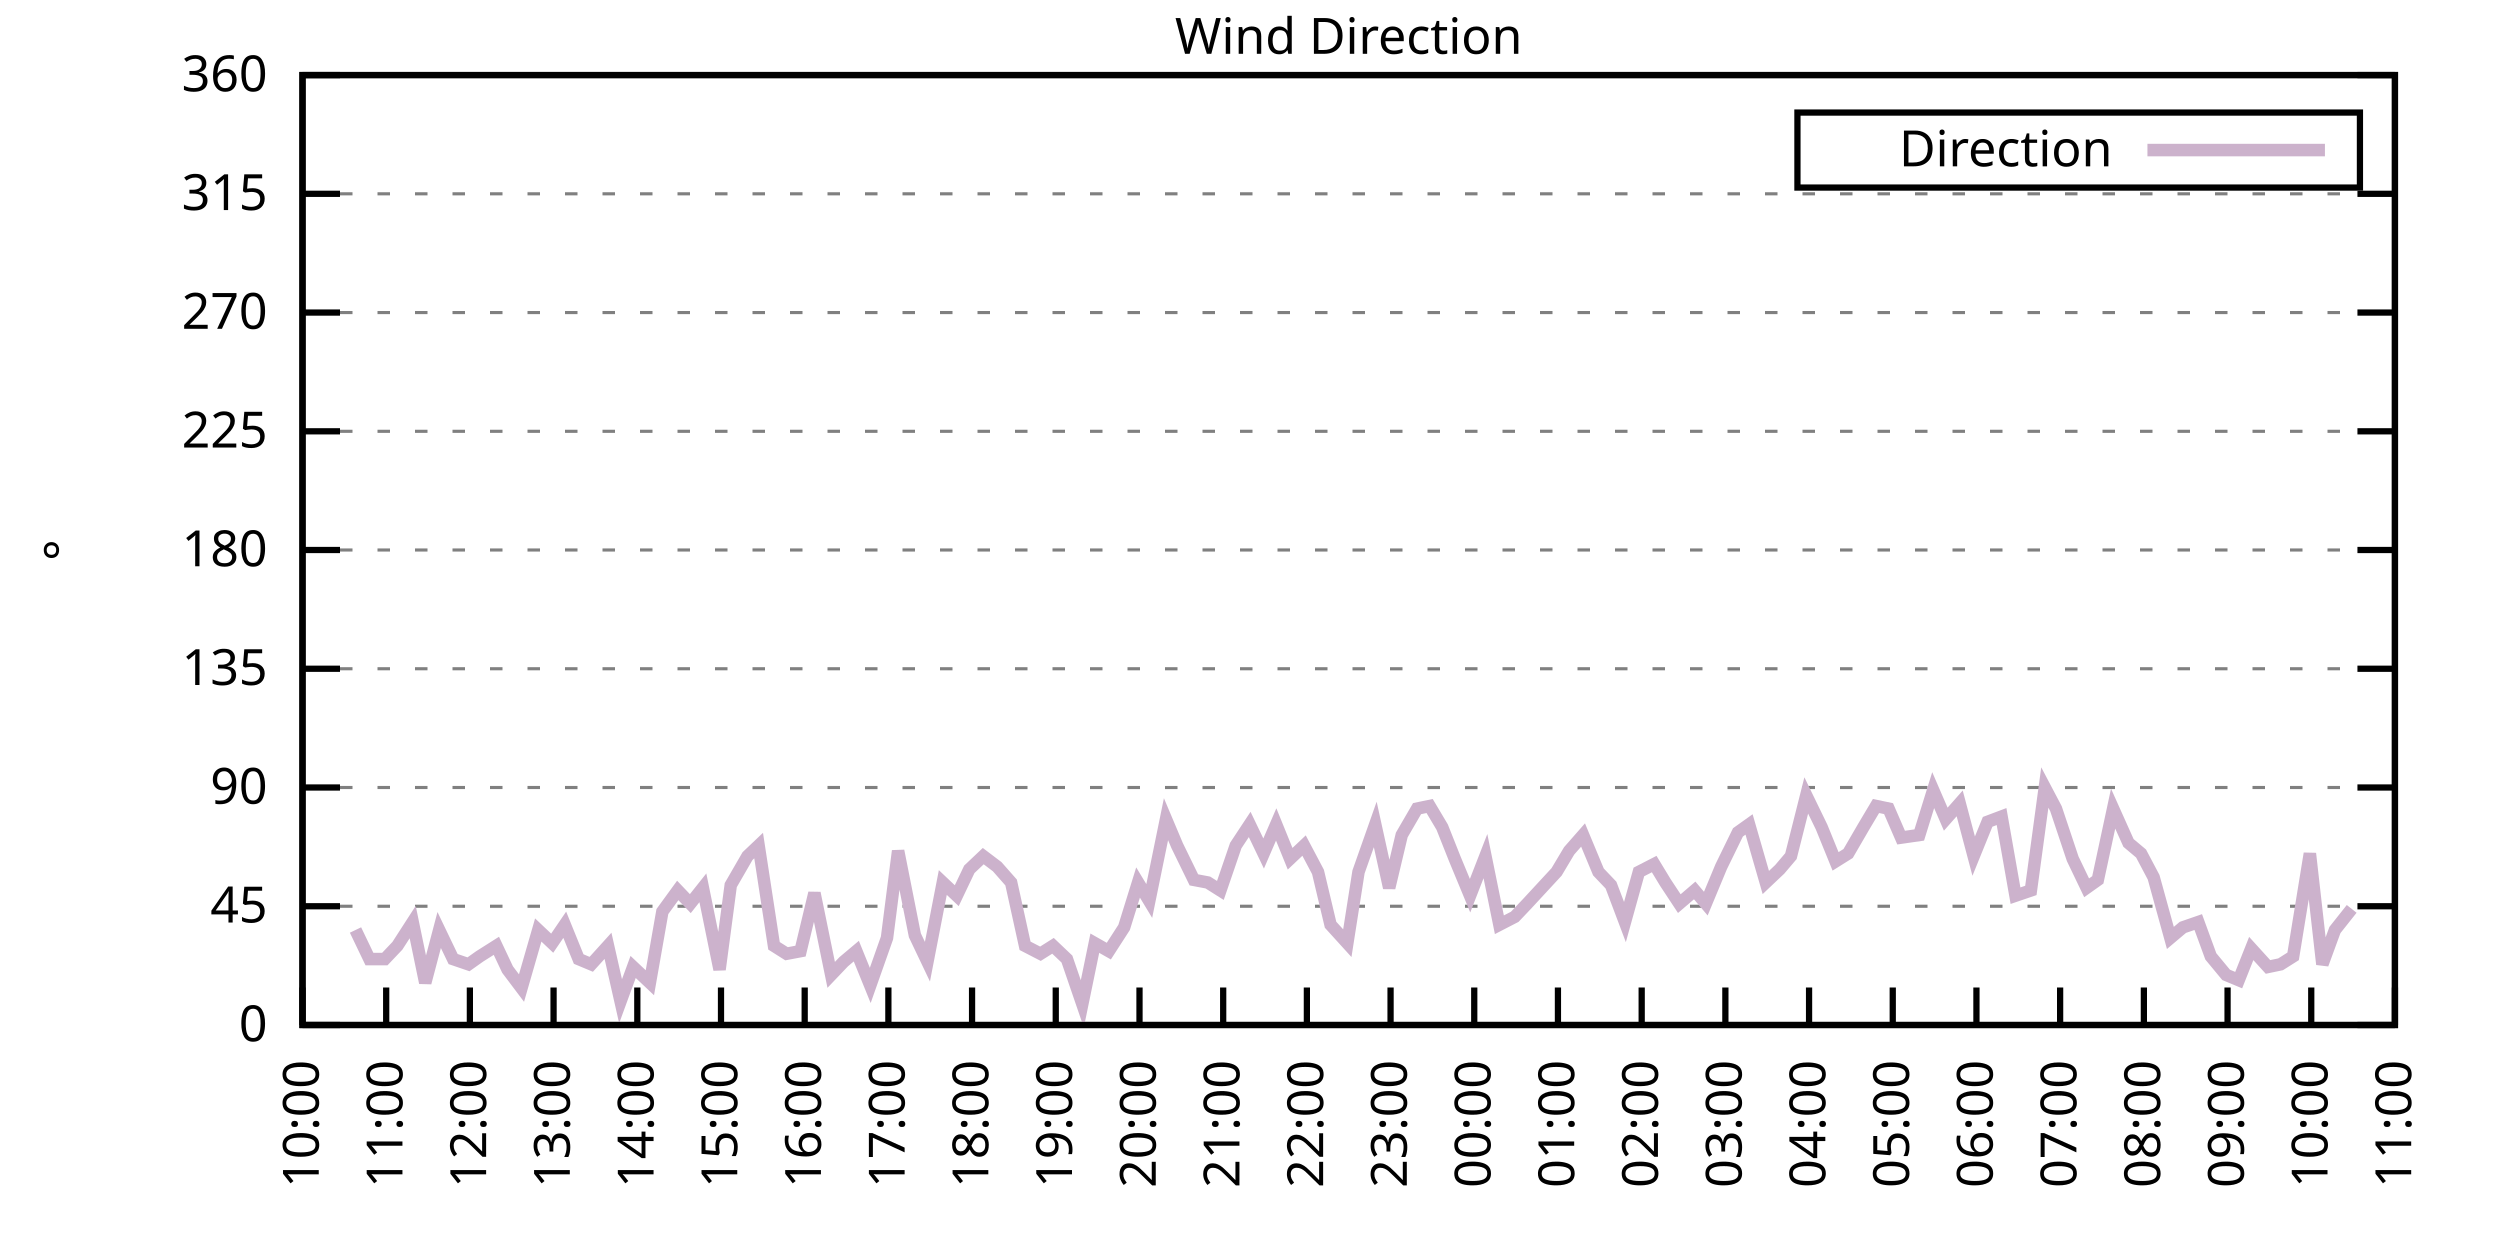
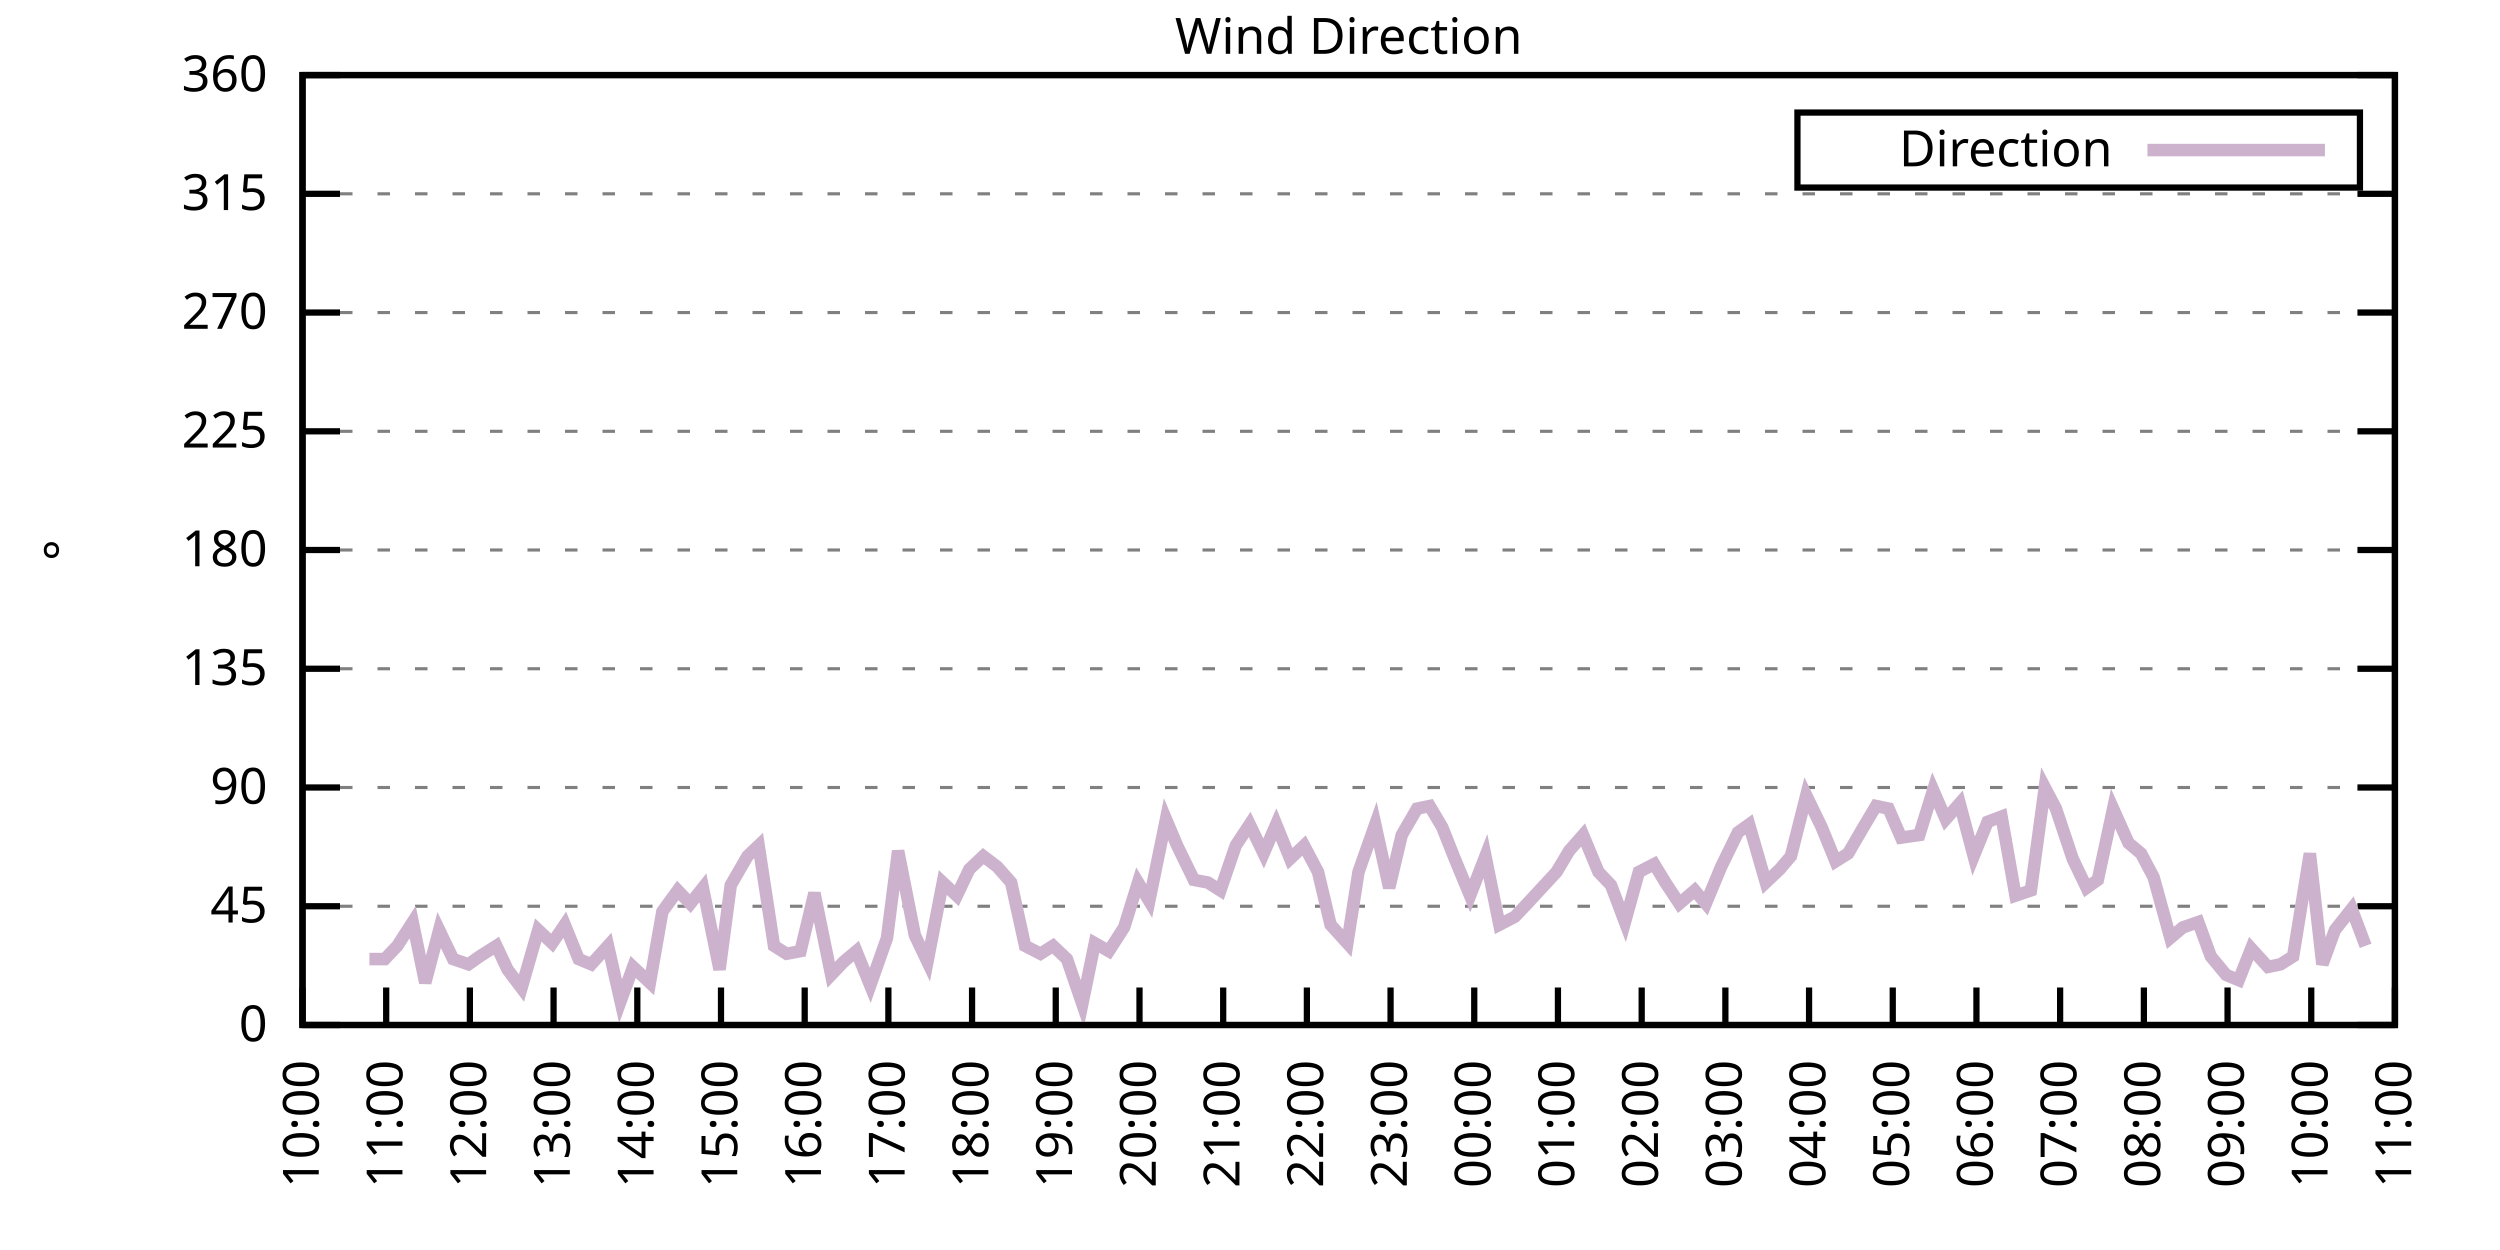
<svg xmlns="http://www.w3.org/2000/svg" xmlns:xlink="http://www.w3.org/1999/xlink" width="400" height="200" viewBox="0 0 400 200">
  <g id="gnuplot_canvas">
    <rect x="0" y="0" width="400" height="200" fill="none" />
    <defs>
      <circle id="gpDot" r="0.5" stroke-width="0.5" stroke="currentColor" />
      <path id="gpPt0" stroke-width="0.333" stroke="currentColor" d="M-1,0 h2 M0,-1 v2" />
      <path id="gpPt1" stroke-width="0.333" stroke="currentColor" d="M-1,-1 L1,1 M1,-1 L-1,1" />
      <path id="gpPt2" stroke-width="0.333" stroke="currentColor" d="M-1,0 L1,0 M0,-1 L0,1 M-1,-1 L1,1 M-1,1 L1,-1" />
      <rect id="gpPt3" stroke-width="0.333" stroke="currentColor" x="-1" y="-1" width="2" height="2" />
      <rect id="gpPt4" stroke-width="0.333" stroke="currentColor" fill="currentColor" x="-1" y="-1" width="2" height="2" />
      <circle id="gpPt5" stroke-width="0.333" stroke="currentColor" cx="0" cy="0" r="1" />
      <use xlink:href="#gpPt5" id="gpPt6" fill="currentColor" stroke="none" />
      <path id="gpPt7" stroke-width="0.333" stroke="currentColor" d="M0,-1.33 L-1.33,0.67 L1.33,0.67 z" />
      <use xlink:href="#gpPt7" id="gpPt8" fill="currentColor" stroke="none" />
      <use xlink:href="#gpPt7" id="gpPt9" stroke="currentColor" transform="rotate(180)" />
      <use xlink:href="#gpPt9" id="gpPt10" fill="currentColor" stroke="none" />
      <use xlink:href="#gpPt3" id="gpPt11" stroke="currentColor" transform="rotate(45)" />
      <use xlink:href="#gpPt11" id="gpPt12" fill="currentColor" stroke="none" />
      <path id="gpPt13" stroke-width="0.333" stroke="currentColor" d="M0,1.330 L1.265,0.411 L0.782,-1.067 L-0.782,-1.076 L-1.265,0.411 z" />
      <use xlink:href="#gpPt13" id="gpPt14" fill="currentColor" stroke="none" />
      <filter id="textbox" filterUnits="objectBoundingBox" x="0" y="0" height="1" width="1">
        <feFlood flood-color="white" flood-opacity="1" result="bgnd" />
        <feComposite in="SourceGraphic" in2="bgnd" operator="atop" />
      </filter>
      <filter id="greybox" filterUnits="objectBoundingBox" x="0" y="0" height="1" width="1">
        <feFlood flood-color="lightgrey" flood-opacity="1" result="grey" />
        <feComposite in="SourceGraphic" in2="grey" operator="atop" />
      </filter>
    </defs>
    <g fill="none" color="white" stroke="currentColor" stroke-width="1.00" stroke-linecap="butt" stroke-linejoin="miter">
</g>
    <g fill="none" color="black" stroke="currentColor" stroke-width="1.00" stroke-linecap="butt" stroke-linejoin="miter">
      <g stroke="none" shape-rendering="crispEdges">
        <polygon fill="rgb(255, 255, 255)" points="48.40,164.00 383.18,164.00 383.18,12.02 48.40,12.02 " />
      </g>
    </g>
    <g fill="none" color="black" stroke="currentColor" stroke-width="1.00" stroke-linecap="butt" stroke-linejoin="miter">
</g>
    <g fill="none" color="black" stroke="black" stroke-width="0.50" stroke-linecap="butt" stroke-linejoin="miter">
</g>
    <g fill="none" color="gray" stroke="currentColor" stroke-width="0.50" stroke-linecap="butt" stroke-linejoin="miter">
      <path stroke="gray" stroke-dasharray="2,4" class="gridline" d="M48.40,164.00 L383.19,164.00  " />
    </g>
    <g fill="none" color="gray" stroke="gray" stroke-width="1.00" stroke-linecap="butt" stroke-linejoin="miter">
</g>
    <g fill="none" color="black" stroke="currentColor" stroke-width="1.00" stroke-linecap="butt" stroke-linejoin="miter">
      <path stroke="black" d="M48.40,164.00 L54.40,164.00 M383.19,164.00 L377.19,164.00  " />
      <g transform="translate(42.80,166.60)" stroke="none" fill="black" font-family="Sans" font-size="8.00" text-anchor="end">
        <text>
          <tspan font-family="Sans"> 0</tspan>
        </text>
      </g>
    </g>
    <g fill="none" color="black" stroke="currentColor" stroke-width="1.00" stroke-linecap="butt" stroke-linejoin="miter">
</g>
    <g fill="none" color="black" stroke="black" stroke-width="0.50" stroke-linecap="butt" stroke-linejoin="miter">
</g>
    <g fill="none" color="gray" stroke="currentColor" stroke-width="0.50" stroke-linecap="butt" stroke-linejoin="miter">
      <path stroke="gray" stroke-dasharray="2,4" class="gridline" d="M48.40,145.00 L383.19,145.00  " />
    </g>
    <g fill="none" color="gray" stroke="gray" stroke-width="1.00" stroke-linecap="butt" stroke-linejoin="miter">
</g>
    <g fill="none" color="black" stroke="currentColor" stroke-width="1.00" stroke-linecap="butt" stroke-linejoin="miter">
      <path stroke="black" d="M48.40,145.00 L54.40,145.00 M383.19,145.00 L377.19,145.00  " />
      <g transform="translate(42.80,147.60)" stroke="none" fill="black" font-family="Sans" font-size="8.00" text-anchor="end">
        <text>
          <tspan font-family="Sans"> 45</tspan>
        </text>
      </g>
    </g>
    <g fill="none" color="black" stroke="currentColor" stroke-width="1.00" stroke-linecap="butt" stroke-linejoin="miter">
</g>
    <g fill="none" color="black" stroke="black" stroke-width="0.50" stroke-linecap="butt" stroke-linejoin="miter">
</g>
    <g fill="none" color="gray" stroke="currentColor" stroke-width="0.50" stroke-linecap="butt" stroke-linejoin="miter">
      <path stroke="gray" stroke-dasharray="2,4" class="gridline" d="M48.40,126.00 L383.19,126.00  " />
    </g>
    <g fill="none" color="gray" stroke="gray" stroke-width="1.00" stroke-linecap="butt" stroke-linejoin="miter">
</g>
    <g fill="none" color="black" stroke="currentColor" stroke-width="1.00" stroke-linecap="butt" stroke-linejoin="miter">
      <path stroke="black" d="M48.40,126.00 L54.40,126.00 M383.19,126.00 L377.19,126.00  " />
      <g transform="translate(42.80,128.60)" stroke="none" fill="black" font-family="Sans" font-size="8.00" text-anchor="end">
        <text>
          <tspan font-family="Sans"> 90</tspan>
        </text>
      </g>
    </g>
    <g fill="none" color="black" stroke="currentColor" stroke-width="1.00" stroke-linecap="butt" stroke-linejoin="miter">
</g>
    <g fill="none" color="black" stroke="black" stroke-width="0.50" stroke-linecap="butt" stroke-linejoin="miter">
</g>
    <g fill="none" color="gray" stroke="currentColor" stroke-width="0.50" stroke-linecap="butt" stroke-linejoin="miter">
      <path stroke="gray" stroke-dasharray="2,4" class="gridline" d="M48.40,107.00 L383.19,107.00  " />
    </g>
    <g fill="none" color="gray" stroke="gray" stroke-width="1.00" stroke-linecap="butt" stroke-linejoin="miter">
</g>
    <g fill="none" color="black" stroke="currentColor" stroke-width="1.00" stroke-linecap="butt" stroke-linejoin="miter">
      <path stroke="black" d="M48.40,107.00 L54.40,107.00 M383.19,107.00 L377.19,107.00  " />
      <g transform="translate(42.80,109.60)" stroke="none" fill="black" font-family="Sans" font-size="8.00" text-anchor="end">
        <text>
          <tspan font-family="Sans"> 135</tspan>
        </text>
      </g>
    </g>
    <g fill="none" color="black" stroke="currentColor" stroke-width="1.00" stroke-linecap="butt" stroke-linejoin="miter">
</g>
    <g fill="none" color="black" stroke="black" stroke-width="0.50" stroke-linecap="butt" stroke-linejoin="miter">
</g>
    <g fill="none" color="gray" stroke="currentColor" stroke-width="0.50" stroke-linecap="butt" stroke-linejoin="miter">
      <path stroke="gray" stroke-dasharray="2,4" class="gridline" d="M48.40,88.00 L383.19,88.00  " />
    </g>
    <g fill="none" color="gray" stroke="gray" stroke-width="1.00" stroke-linecap="butt" stroke-linejoin="miter">
</g>
    <g fill="none" color="black" stroke="currentColor" stroke-width="1.00" stroke-linecap="butt" stroke-linejoin="miter">
      <path stroke="black" d="M48.40,88.00 L54.40,88.00 M383.19,88.00 L377.19,88.00  " />
      <g transform="translate(42.80,90.60)" stroke="none" fill="black" font-family="Sans" font-size="8.00" text-anchor="end">
        <text>
          <tspan font-family="Sans"> 180</tspan>
        </text>
      </g>
    </g>
    <g fill="none" color="black" stroke="currentColor" stroke-width="1.00" stroke-linecap="butt" stroke-linejoin="miter">
</g>
    <g fill="none" color="black" stroke="black" stroke-width="0.50" stroke-linecap="butt" stroke-linejoin="miter">
</g>
    <g fill="none" color="gray" stroke="currentColor" stroke-width="0.50" stroke-linecap="butt" stroke-linejoin="miter">
      <path stroke="gray" stroke-dasharray="2,4" class="gridline" d="M48.40,69.01 L383.19,69.01  " />
    </g>
    <g fill="none" color="gray" stroke="gray" stroke-width="1.00" stroke-linecap="butt" stroke-linejoin="miter">
</g>
    <g fill="none" color="black" stroke="currentColor" stroke-width="1.00" stroke-linecap="butt" stroke-linejoin="miter">
      <path stroke="black" d="M48.40,69.01 L54.40,69.01 M383.19,69.01 L377.19,69.01  " />
      <g transform="translate(42.80,71.61)" stroke="none" fill="black" font-family="Sans" font-size="8.00" text-anchor="end">
        <text>
          <tspan font-family="Sans"> 225</tspan>
        </text>
      </g>
    </g>
    <g fill="none" color="black" stroke="currentColor" stroke-width="1.00" stroke-linecap="butt" stroke-linejoin="miter">
</g>
    <g fill="none" color="black" stroke="black" stroke-width="0.50" stroke-linecap="butt" stroke-linejoin="miter">
</g>
    <g fill="none" color="gray" stroke="currentColor" stroke-width="0.50" stroke-linecap="butt" stroke-linejoin="miter">
      <path stroke="gray" stroke-dasharray="2,4" class="gridline" d="M48.40,50.01 L383.19,50.01  " />
    </g>
    <g fill="none" color="gray" stroke="gray" stroke-width="1.00" stroke-linecap="butt" stroke-linejoin="miter">
</g>
    <g fill="none" color="black" stroke="currentColor" stroke-width="1.00" stroke-linecap="butt" stroke-linejoin="miter">
      <path stroke="black" d="M48.40,50.01 L54.40,50.01 M383.19,50.01 L377.19,50.01  " />
      <g transform="translate(42.80,52.61)" stroke="none" fill="black" font-family="Sans" font-size="8.00" text-anchor="end">
        <text>
          <tspan font-family="Sans"> 270</tspan>
        </text>
      </g>
    </g>
    <g fill="none" color="black" stroke="currentColor" stroke-width="1.00" stroke-linecap="butt" stroke-linejoin="miter">
</g>
    <g fill="none" color="black" stroke="black" stroke-width="0.50" stroke-linecap="butt" stroke-linejoin="miter">
</g>
    <g fill="none" color="gray" stroke="currentColor" stroke-width="0.50" stroke-linecap="butt" stroke-linejoin="miter">
      <path stroke="gray" stroke-dasharray="2,4" class="gridline" d="M48.40,31.01 L383.19,31.01  " />
    </g>
    <g fill="none" color="gray" stroke="gray" stroke-width="1.00" stroke-linecap="butt" stroke-linejoin="miter">
</g>
    <g fill="none" color="black" stroke="currentColor" stroke-width="1.00" stroke-linecap="butt" stroke-linejoin="miter">
      <path stroke="black" d="M48.40,31.01 L54.40,31.01 M383.19,31.01 L377.19,31.01  " />
      <g transform="translate(42.80,33.61)" stroke="none" fill="black" font-family="Sans" font-size="8.00" text-anchor="end">
        <text>
          <tspan font-family="Sans"> 315</tspan>
        </text>
      </g>
    </g>
    <g fill="none" color="black" stroke="currentColor" stroke-width="1.00" stroke-linecap="butt" stroke-linejoin="miter">
</g>
    <g fill="none" color="black" stroke="black" stroke-width="0.50" stroke-linecap="butt" stroke-linejoin="miter">
</g>
    <g fill="none" color="gray" stroke="currentColor" stroke-width="0.50" stroke-linecap="butt" stroke-linejoin="miter">
      <path stroke="gray" stroke-dasharray="2,4" class="gridline" d="M48.40,12.01 L383.19,12.01  " />
    </g>
    <g fill="none" color="gray" stroke="gray" stroke-width="1.00" stroke-linecap="butt" stroke-linejoin="miter">
</g>
    <g fill="none" color="black" stroke="currentColor" stroke-width="1.00" stroke-linecap="butt" stroke-linejoin="miter">
      <path stroke="black" d="M48.40,12.01 L54.40,12.01 M383.19,12.01 L377.19,12.01  " />
      <g transform="translate(42.80,14.61)" stroke="none" fill="black" font-family="Sans" font-size="8.00" text-anchor="end">
        <text>
          <tspan font-family="Sans"> 360</tspan>
        </text>
      </g>
    </g>
    <g fill="none" color="black" stroke="currentColor" stroke-width="1.00" stroke-linecap="butt" stroke-linejoin="miter">
      <path stroke="black" d="M48.40,164.00 L48.40,158.00  " />
      <g transform="translate(51.00,169.60) rotate(270.00)" stroke="none" fill="black" font-family="Sans" font-size="8.00" text-anchor="end">
        <text>
          <tspan font-family="Sans">10:00</tspan>
        </text>
      </g>
    </g>
    <g fill="none" color="black" stroke="currentColor" stroke-width="1.00" stroke-linecap="butt" stroke-linejoin="miter">
      <path stroke="black" d="M61.79,164.00 L61.79,158.00  " />
      <g transform="translate(64.39,169.60) rotate(270.00)" stroke="none" fill="black" font-family="Sans" font-size="8.00" text-anchor="end">
        <text>
          <tspan font-family="Sans">11:00</tspan>
        </text>
      </g>
    </g>
    <g fill="none" color="black" stroke="currentColor" stroke-width="1.00" stroke-linecap="butt" stroke-linejoin="miter">
      <path stroke="black" d="M75.18,164.00 L75.18,158.00  " />
      <g transform="translate(77.78,169.60) rotate(270.00)" stroke="none" fill="black" font-family="Sans" font-size="8.00" text-anchor="end">
        <text>
          <tspan font-family="Sans">12:00</tspan>
        </text>
      </g>
    </g>
    <g fill="none" color="black" stroke="currentColor" stroke-width="1.00" stroke-linecap="butt" stroke-linejoin="miter">
      <path stroke="black" d="M88.57,164.00 L88.57,158.00  " />
      <g transform="translate(91.17,169.60) rotate(270.00)" stroke="none" fill="black" font-family="Sans" font-size="8.00" text-anchor="end">
        <text>
          <tspan font-family="Sans">13:00</tspan>
        </text>
      </g>
    </g>
    <g fill="none" color="black" stroke="currentColor" stroke-width="1.00" stroke-linecap="butt" stroke-linejoin="miter">
      <path stroke="black" d="M101.97,164.00 L101.97,158.00  " />
      <g transform="translate(104.57,169.60) rotate(270.00)" stroke="none" fill="black" font-family="Sans" font-size="8.00" text-anchor="end">
        <text>
          <tspan font-family="Sans">14:00</tspan>
        </text>
      </g>
    </g>
    <g fill="none" color="black" stroke="currentColor" stroke-width="1.00" stroke-linecap="butt" stroke-linejoin="miter">
      <path stroke="black" d="M115.36,164.00 L115.36,158.00  " />
      <g transform="translate(117.96,169.60) rotate(270.00)" stroke="none" fill="black" font-family="Sans" font-size="8.00" text-anchor="end">
        <text>
          <tspan font-family="Sans">15:00</tspan>
        </text>
      </g>
    </g>
    <g fill="none" color="black" stroke="currentColor" stroke-width="1.00" stroke-linecap="butt" stroke-linejoin="miter">
      <path stroke="black" d="M128.75,164.00 L128.75,158.00  " />
      <g transform="translate(131.35,169.60) rotate(270.00)" stroke="none" fill="black" font-family="Sans" font-size="8.00" text-anchor="end">
        <text>
          <tspan font-family="Sans">16:00</tspan>
        </text>
      </g>
    </g>
    <g fill="none" color="black" stroke="currentColor" stroke-width="1.00" stroke-linecap="butt" stroke-linejoin="miter">
      <path stroke="black" d="M142.14,164.00 L142.14,158.00  " />
      <g transform="translate(144.74,169.60) rotate(270.00)" stroke="none" fill="black" font-family="Sans" font-size="8.00" text-anchor="end">
        <text>
          <tspan font-family="Sans">17:00</tspan>
        </text>
      </g>
    </g>
    <g fill="none" color="black" stroke="currentColor" stroke-width="1.00" stroke-linecap="butt" stroke-linejoin="miter">
      <path stroke="black" d="M155.53,164.00 L155.53,158.00  " />
      <g transform="translate(158.13,169.60) rotate(270.00)" stroke="none" fill="black" font-family="Sans" font-size="8.00" text-anchor="end">
        <text>
          <tspan font-family="Sans">18:00</tspan>
        </text>
      </g>
    </g>
    <g fill="none" color="black" stroke="currentColor" stroke-width="1.00" stroke-linecap="butt" stroke-linejoin="miter">
      <path stroke="black" d="M168.92,164.00 L168.92,158.00  " />
      <g transform="translate(171.52,169.60) rotate(270.00)" stroke="none" fill="black" font-family="Sans" font-size="8.00" text-anchor="end">
        <text>
          <tspan font-family="Sans">19:00</tspan>
        </text>
      </g>
    </g>
    <g fill="none" color="black" stroke="currentColor" stroke-width="1.00" stroke-linecap="butt" stroke-linejoin="miter">
      <path stroke="black" d="M182.32,164.00 L182.32,158.00  " />
      <g transform="translate(184.92,169.60) rotate(270.00)" stroke="none" fill="black" font-family="Sans" font-size="8.00" text-anchor="end">
        <text>
          <tspan font-family="Sans">20:00</tspan>
        </text>
      </g>
    </g>
    <g fill="none" color="black" stroke="currentColor" stroke-width="1.00" stroke-linecap="butt" stroke-linejoin="miter">
      <path stroke="black" d="M195.71,164.00 L195.71,158.00  " />
      <g transform="translate(198.31,169.60) rotate(270.00)" stroke="none" fill="black" font-family="Sans" font-size="8.00" text-anchor="end">
        <text>
          <tspan font-family="Sans">21:00</tspan>
        </text>
      </g>
    </g>
    <g fill="none" color="black" stroke="currentColor" stroke-width="1.00" stroke-linecap="butt" stroke-linejoin="miter">
      <path stroke="black" d="M209.10,164.00 L209.10,158.00  " />
      <g transform="translate(211.70,169.60) rotate(270.00)" stroke="none" fill="black" font-family="Sans" font-size="8.00" text-anchor="end">
        <text>
          <tspan font-family="Sans">22:00</tspan>
        </text>
      </g>
    </g>
    <g fill="none" color="black" stroke="currentColor" stroke-width="1.00" stroke-linecap="butt" stroke-linejoin="miter">
      <path stroke="black" d="M222.49,164.00 L222.49,158.00  " />
      <g transform="translate(225.09,169.60) rotate(270.00)" stroke="none" fill="black" font-family="Sans" font-size="8.00" text-anchor="end">
        <text>
          <tspan font-family="Sans">23:00</tspan>
        </text>
      </g>
    </g>
    <g fill="none" color="black" stroke="currentColor" stroke-width="1.00" stroke-linecap="butt" stroke-linejoin="miter">
      <path stroke="black" d="M235.88,164.00 L235.88,158.00  " />
      <g transform="translate(238.48,169.60) rotate(270.00)" stroke="none" fill="black" font-family="Sans" font-size="8.00" text-anchor="end">
        <text>
          <tspan font-family="Sans">00:00</tspan>
        </text>
      </g>
    </g>
    <g fill="none" color="black" stroke="currentColor" stroke-width="1.00" stroke-linecap="butt" stroke-linejoin="miter">
      <path stroke="black" d="M249.27,164.00 L249.27,158.00  " />
      <g transform="translate(251.87,169.60) rotate(270.00)" stroke="none" fill="black" font-family="Sans" font-size="8.00" text-anchor="end">
        <text>
          <tspan font-family="Sans">01:00</tspan>
        </text>
      </g>
    </g>
    <g fill="none" color="black" stroke="currentColor" stroke-width="1.00" stroke-linecap="butt" stroke-linejoin="miter">
      <path stroke="black" d="M262.67,164.00 L262.67,158.00  " />
      <g transform="translate(265.27,169.60) rotate(270.00)" stroke="none" fill="black" font-family="Sans" font-size="8.00" text-anchor="end">
        <text>
          <tspan font-family="Sans">02:00</tspan>
        </text>
      </g>
    </g>
    <g fill="none" color="black" stroke="currentColor" stroke-width="1.00" stroke-linecap="butt" stroke-linejoin="miter">
      <path stroke="black" d="M276.06,164.00 L276.06,158.00  " />
      <g transform="translate(278.66,169.60) rotate(270.00)" stroke="none" fill="black" font-family="Sans" font-size="8.00" text-anchor="end">
        <text>
          <tspan font-family="Sans">03:00</tspan>
        </text>
      </g>
    </g>
    <g fill="none" color="black" stroke="currentColor" stroke-width="1.00" stroke-linecap="butt" stroke-linejoin="miter">
      <path stroke="black" d="M289.45,164.00 L289.45,158.00  " />
      <g transform="translate(292.05,169.60) rotate(270.00)" stroke="none" fill="black" font-family="Sans" font-size="8.00" text-anchor="end">
        <text>
          <tspan font-family="Sans">04:00</tspan>
        </text>
      </g>
    </g>
    <g fill="none" color="black" stroke="currentColor" stroke-width="1.00" stroke-linecap="butt" stroke-linejoin="miter">
      <path stroke="black" d="M302.84,164.00 L302.84,158.00  " />
      <g transform="translate(305.44,169.60) rotate(270.00)" stroke="none" fill="black" font-family="Sans" font-size="8.00" text-anchor="end">
        <text>
          <tspan font-family="Sans">05:00</tspan>
        </text>
      </g>
    </g>
    <g fill="none" color="black" stroke="currentColor" stroke-width="1.00" stroke-linecap="butt" stroke-linejoin="miter">
      <path stroke="black" d="M316.23,164.00 L316.23,158.00  " />
      <g transform="translate(318.83,169.60) rotate(270.00)" stroke="none" fill="black" font-family="Sans" font-size="8.00" text-anchor="end">
        <text>
          <tspan font-family="Sans">06:00</tspan>
        </text>
      </g>
    </g>
    <g fill="none" color="black" stroke="currentColor" stroke-width="1.00" stroke-linecap="butt" stroke-linejoin="miter">
      <path stroke="black" d="M329.62,164.00 L329.62,158.00  " />
      <g transform="translate(332.22,169.60) rotate(270.00)" stroke="none" fill="black" font-family="Sans" font-size="8.00" text-anchor="end">
        <text>
          <tspan font-family="Sans">07:00</tspan>
        </text>
      </g>
    </g>
    <g fill="none" color="black" stroke="currentColor" stroke-width="1.00" stroke-linecap="butt" stroke-linejoin="miter">
      <path stroke="black" d="M343.02,164.00 L343.02,158.00  " />
      <g transform="translate(345.62,169.60) rotate(270.00)" stroke="none" fill="black" font-family="Sans" font-size="8.00" text-anchor="end">
        <text>
          <tspan font-family="Sans">08:00</tspan>
        </text>
      </g>
    </g>
    <g fill="none" color="black" stroke="currentColor" stroke-width="1.00" stroke-linecap="butt" stroke-linejoin="miter">
      <path stroke="black" d="M356.41,164.00 L356.41,158.00  " />
      <g transform="translate(359.01,169.60) rotate(270.00)" stroke="none" fill="black" font-family="Sans" font-size="8.00" text-anchor="end">
        <text>
          <tspan font-family="Sans">09:00</tspan>
        </text>
      </g>
    </g>
    <g fill="none" color="black" stroke="currentColor" stroke-width="1.00" stroke-linecap="butt" stroke-linejoin="miter">
      <path stroke="black" d="M369.80,164.00 L369.80,158.00  " />
      <g transform="translate(372.40,169.60) rotate(270.00)" stroke="none" fill="black" font-family="Sans" font-size="8.00" text-anchor="end">
        <text>
          <tspan font-family="Sans">10:00</tspan>
        </text>
      </g>
    </g>
    <g fill="none" color="black" stroke="currentColor" stroke-width="1.00" stroke-linecap="butt" stroke-linejoin="miter">
      <path stroke="black" d="M383.19,164.00 L383.19,158.00  " />
      <g transform="translate(385.79,169.60) rotate(270.00)" stroke="none" fill="black" font-family="Sans" font-size="8.00" text-anchor="end">
        <text>
          <tspan font-family="Sans">11:00</tspan>
        </text>
      </g>
    </g>
    <g fill="none" color="black" stroke="currentColor" stroke-width="1.00" stroke-linecap="butt" stroke-linejoin="miter">
</g>
    <g fill="none" color="black" stroke="currentColor" stroke-width="1.00" stroke-linecap="butt" stroke-linejoin="miter">
      <path stroke="black" d="M48.40,12.01 L48.40,164.00 L383.19,164.00 L383.19,12.01 L48.40,12.01 Z  " />
    </g>
    <g fill="none" color="black" stroke="currentColor" stroke-width="1.00" stroke-linecap="butt" stroke-linejoin="miter">
</g>
    <g fill="none" color="black" stroke="currentColor" stroke-width="1.00" stroke-linecap="butt" stroke-linejoin="miter">
      <path stroke="black" d="M287.59,30.01 L287.59,18.01 L377.59,18.01 L377.59,30.01 L287.59,30.01 Z  " />
    </g>
    <g id="Wind_direction_plot_1">
      <g fill="none" color="white" stroke="black" stroke-width="2.00" stroke-linecap="butt" stroke-linejoin="miter">
</g>
      <g fill="none" color="black" stroke="currentColor" stroke-width="2.00" stroke-linecap="butt" stroke-linejoin="miter">
        <g transform="translate(337.99,26.61)" stroke="none" fill="black" font-family="Sans" font-size="8.00" text-anchor="end">
          <text>
            <tspan font-family="Sans">Direction</tspan>
          </text>
        </g>
      </g>
      <g fill="none" color="black" stroke="currentColor" stroke-width="2.00" stroke-linecap="butt" stroke-linejoin="miter">
-         <path stroke="rgb(204, 178, 204)" d="M343.59,24.01 L371.99,24.01 M56.88,148.80 L59.11,153.45 L61.57,153.45 L63.58,151.33 L66.03,147.53 L68.04,157.24   L70.27,148.80 L72.50,153.45 L74.96,154.29 L76.75,153.02 L79.42,151.33 L81.21,155.13 L83.44,158.09 L86.12,148.80   L88.35,150.91 L90.36,147.96 L92.59,153.45 L94.60,154.29 L97.28,151.33 L99.29,160.20 L101.30,154.71 L103.98,157.24   L105.98,145.85 L108.44,142.47 L110.45,144.58 L112.46,142.05 L115.13,155.13 L116.92,141.62 L119.60,136.98 L121.38,135.29   L123.84,151.33 L125.85,152.60 L128.08,152.18 L130.31,142.89 L132.99,155.98 L135.00,153.87 L137.01,152.18 L139.24,157.67   L141.92,150.07 L143.70,136.14 L146.38,149.65 L148.39,153.87 L150.85,141.20 L153.08,143.31 L155.09,139.09 L157.32,136.98   L159.55,138.67 L161.78,141.20 L164.01,151.33 L166.47,152.60 L168.48,151.33 L170.71,153.45 L173.17,160.62 L175.17,150.91   L177.41,152.18 L179.86,148.38 L182.09,141.20 L183.88,144.16 L186.56,131.07 L188.34,135.29 L191.02,140.78 L193.25,141.20   L195.26,142.47 L197.72,135.29 L199.95,131.91 L202.18,136.56 L204.19,131.91 L206.42,137.40 L208.65,135.29 L210.88,139.51   L212.89,147.96 L215.57,150.91 L217.36,139.51 L220.04,131.91 L222.27,142.05 L224.28,133.60 L226.73,129.38 L228.74,128.96   L230.75,132.34 L232.76,137.40 L235.21,143.31 L237.67,136.98 L239.90,147.96 L242.36,146.69 L244.36,144.58 L249.05,139.51   L251.06,136.14 L253.29,133.60 L255.75,139.51 L257.76,141.62 L259.99,147.53 L262.22,139.51 L264.67,138.25 L266.46,141.20   L268.69,144.58 L271.15,142.47 L272.93,144.58 L275.39,138.67 L278.07,133.18 L279.85,131.91 L282.53,141.20 L284.76,139.09   L286.55,136.98 L289.00,127.27 L291.46,132.34 L293.69,137.82 L295.70,136.56 L298.15,132.34 L300.16,128.96 L302.17,129.38   L304.18,134.02 L307.08,133.60 L309.31,126.42 L311.32,131.07 L313.55,128.54 L315.79,136.98 L318.02,131.49 L320.25,130.65   L322.48,143.31 L324.94,142.47 L327.17,126.00 L328.95,129.38 L331.63,137.40 L333.86,142.05 L335.65,140.78 L338.10,129.38   L340.56,134.87 L342.57,136.56 L344.58,140.36 L347.26,150.07 L349.26,148.38 L351.72,147.53 L353.73,153.02 L356.18,155.98   L358.19,156.82 L360.20,151.76 L362.88,154.71 L364.89,154.29 L366.90,153.02 L369.58,136.56 L371.58,154.29 L373.59,148.80   L376.27,145.42  " />
+         <path stroke="rgb(204, 178, 204)" d="M343.59,24.01 L371.99,24.01 M59.11,153.45 L61.57,153.45 L63.58,151.33 L66.03,147.53 L68.04,157.24 L70.27,148.80   L72.50,153.45 L74.96,154.29 L76.75,153.02 L79.42,151.33 L81.21,155.13 L83.44,158.09 L86.12,148.80 L88.35,150.91   L90.36,147.96 L92.59,153.45 L94.60,154.29 L97.28,151.33 L99.29,160.20 L101.30,154.71 L103.98,157.24 L105.98,145.85   L108.44,142.47 L110.45,144.58 L112.46,142.05 L115.13,155.13 L116.92,141.62 L119.60,136.98 L121.38,135.29 L123.84,151.33   L125.85,152.60 L128.08,152.18 L130.31,142.89 L132.99,155.98 L135.00,153.87 L137.01,152.18 L139.24,157.67 L141.92,150.07   L143.70,136.14 L146.38,149.65 L148.39,153.87 L150.85,141.20 L153.08,143.31 L155.09,139.09 L157.32,136.98 L159.55,138.67   L161.78,141.20 L164.01,151.33 L166.47,152.60 L168.48,151.33 L170.71,153.45 L173.17,160.62 L175.17,150.91 L177.41,152.18   L179.86,148.38 L182.09,141.20 L183.88,144.16 L186.56,131.07 L188.34,135.29 L191.02,140.78 L193.25,141.20 L195.26,142.47   L197.72,135.29 L199.95,131.91 L202.18,136.56 L204.19,131.91 L206.42,137.40 L208.65,135.29 L210.88,139.51 L212.89,147.96   L215.57,150.91 L217.36,139.51 L220.04,131.91 L222.27,142.05 L224.28,133.60 L226.73,129.38 L228.74,128.96 L230.75,132.34   L232.76,137.40 L235.21,143.31 L237.67,136.98 L239.90,147.96 L242.36,146.69 L244.36,144.58 L249.05,139.51 L251.06,136.14   L253.29,133.60 L255.75,139.51 L257.76,141.62 L259.99,147.53 L262.22,139.51 L264.67,138.25 L266.46,141.20 L268.69,144.58   L271.15,142.47 L272.93,144.58 L275.39,138.67 L278.07,133.18 L279.85,131.91 L282.53,141.20 L284.76,139.09 L286.55,136.98   L289.00,127.27 L291.46,132.34 L293.69,137.82 L295.70,136.56 L298.15,132.34 L300.16,128.96 L302.17,129.38 L304.18,134.02   L307.08,133.60 L309.31,126.42 L311.32,131.07 L313.55,128.54 L315.79,136.98 L318.02,131.49 L320.25,130.65 L322.48,143.31   L324.94,142.47 L327.17,126.00 L328.95,129.38 L331.63,137.40 L333.86,142.05 L335.65,140.78 L338.10,129.38 L340.56,134.87   L342.57,136.56 L344.58,140.36 L347.26,150.07 L349.26,148.38 L351.72,147.53 L353.73,153.02 L356.18,155.98 L358.19,156.82   L360.20,151.76 L362.88,154.71 L364.89,154.29 L366.90,153.02 L369.58,136.56 L371.58,154.29 L373.59,148.80 L376.27,145.42   L378.50,151.33  " />
      </g>
    </g>
    <g fill="none" color="black" stroke="currentColor" stroke-width="2.00" stroke-linecap="butt" stroke-linejoin="miter">
</g>
    <g fill="none" color="black" stroke="black" stroke-width="1.00" stroke-linecap="butt" stroke-linejoin="miter">
</g>
    <g fill="none" color="black" stroke="currentColor" stroke-width="1.00" stroke-linecap="butt" stroke-linejoin="miter">
      <path stroke="black" d="M48.40,12.01 L48.40,164.00 L383.19,164.00 L383.19,12.01 L48.40,12.01 Z  " />
      <g transform="translate(12.80,88.01) rotate(270.00)" stroke="none" fill="black" font-family="Sans" font-size="8.00" text-anchor="middle">
        <text>
          <tspan font-family="Sans">°</tspan>
        </text>
      </g>
    </g>
    <g fill="none" color="black" stroke="currentColor" stroke-width="1.00" stroke-linecap="butt" stroke-linejoin="miter">
</g>
    <g fill="none" color="black" stroke="currentColor" stroke-width="1.00" stroke-linecap="butt" stroke-linejoin="miter">
      <g transform="translate(215.79,8.61)" stroke="none" fill="black" font-family="Sans" font-size="8.00" text-anchor="middle">
        <text>
          <tspan font-family="Sans">Wind Direction</tspan>
        </text>
      </g>
    </g>
    <g fill="none" color="black" stroke="currentColor" stroke-width="1.00" stroke-linecap="butt" stroke-linejoin="miter">
</g>
  </g>
</svg>
